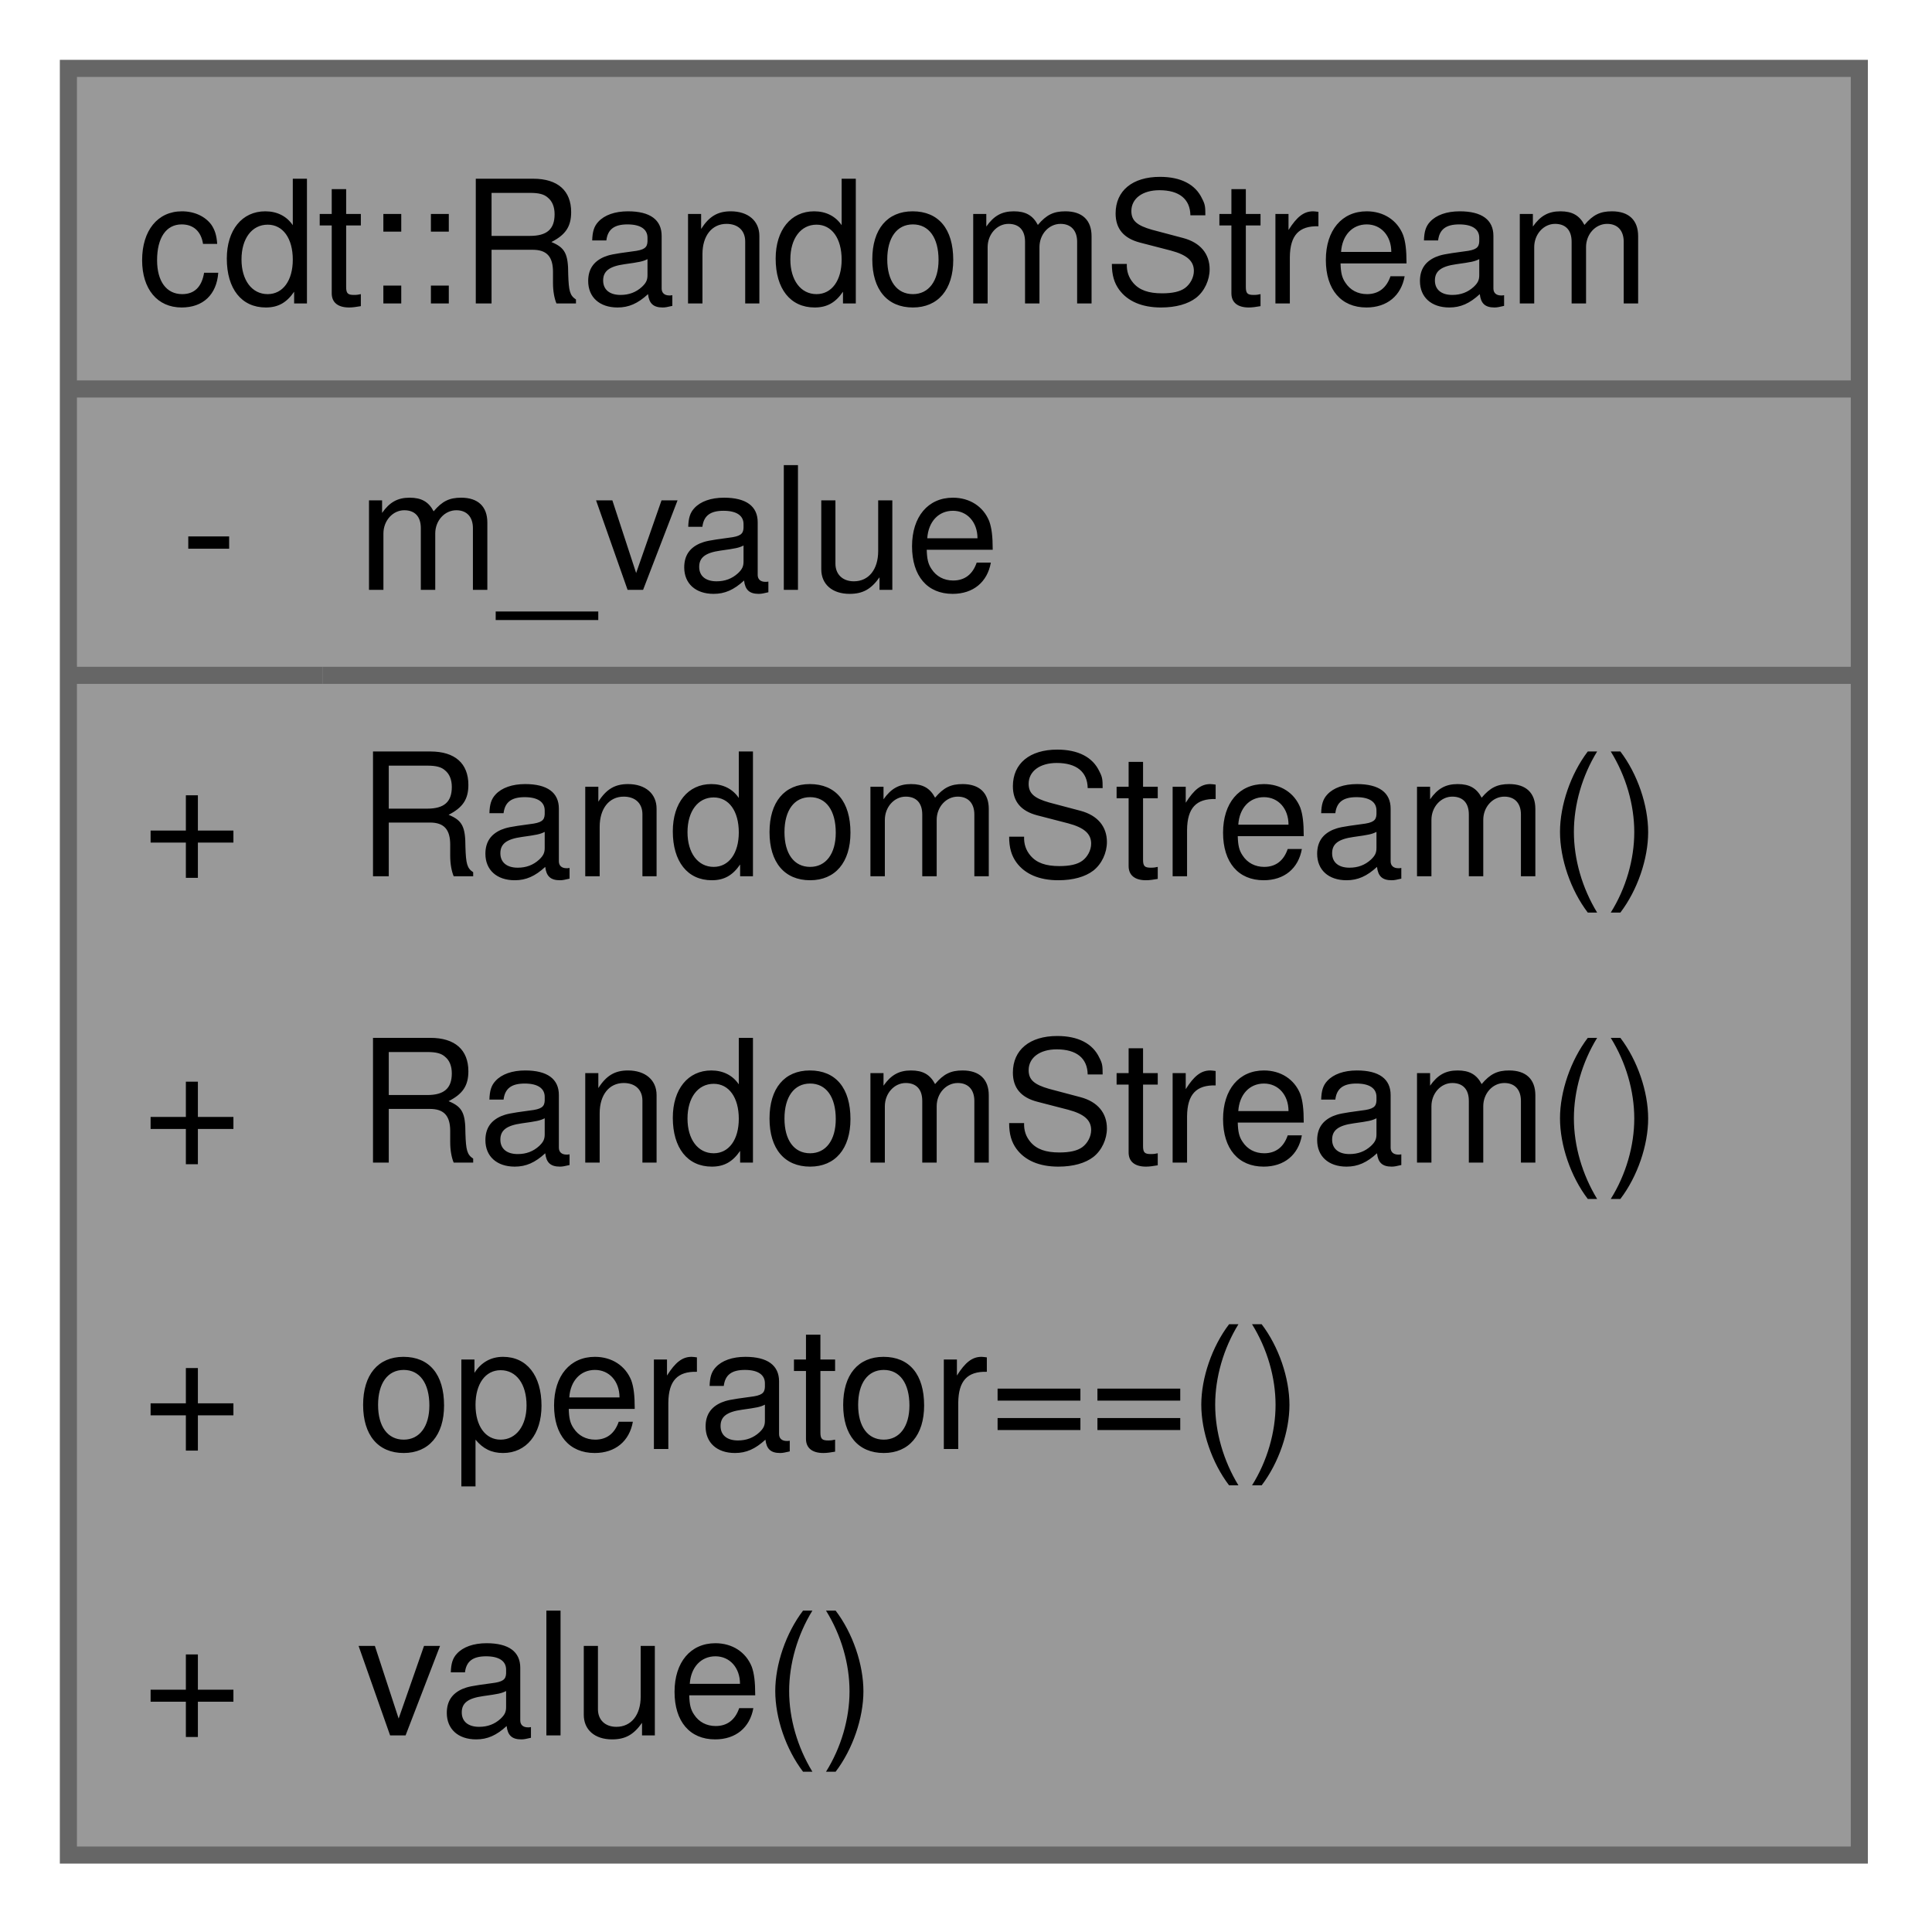
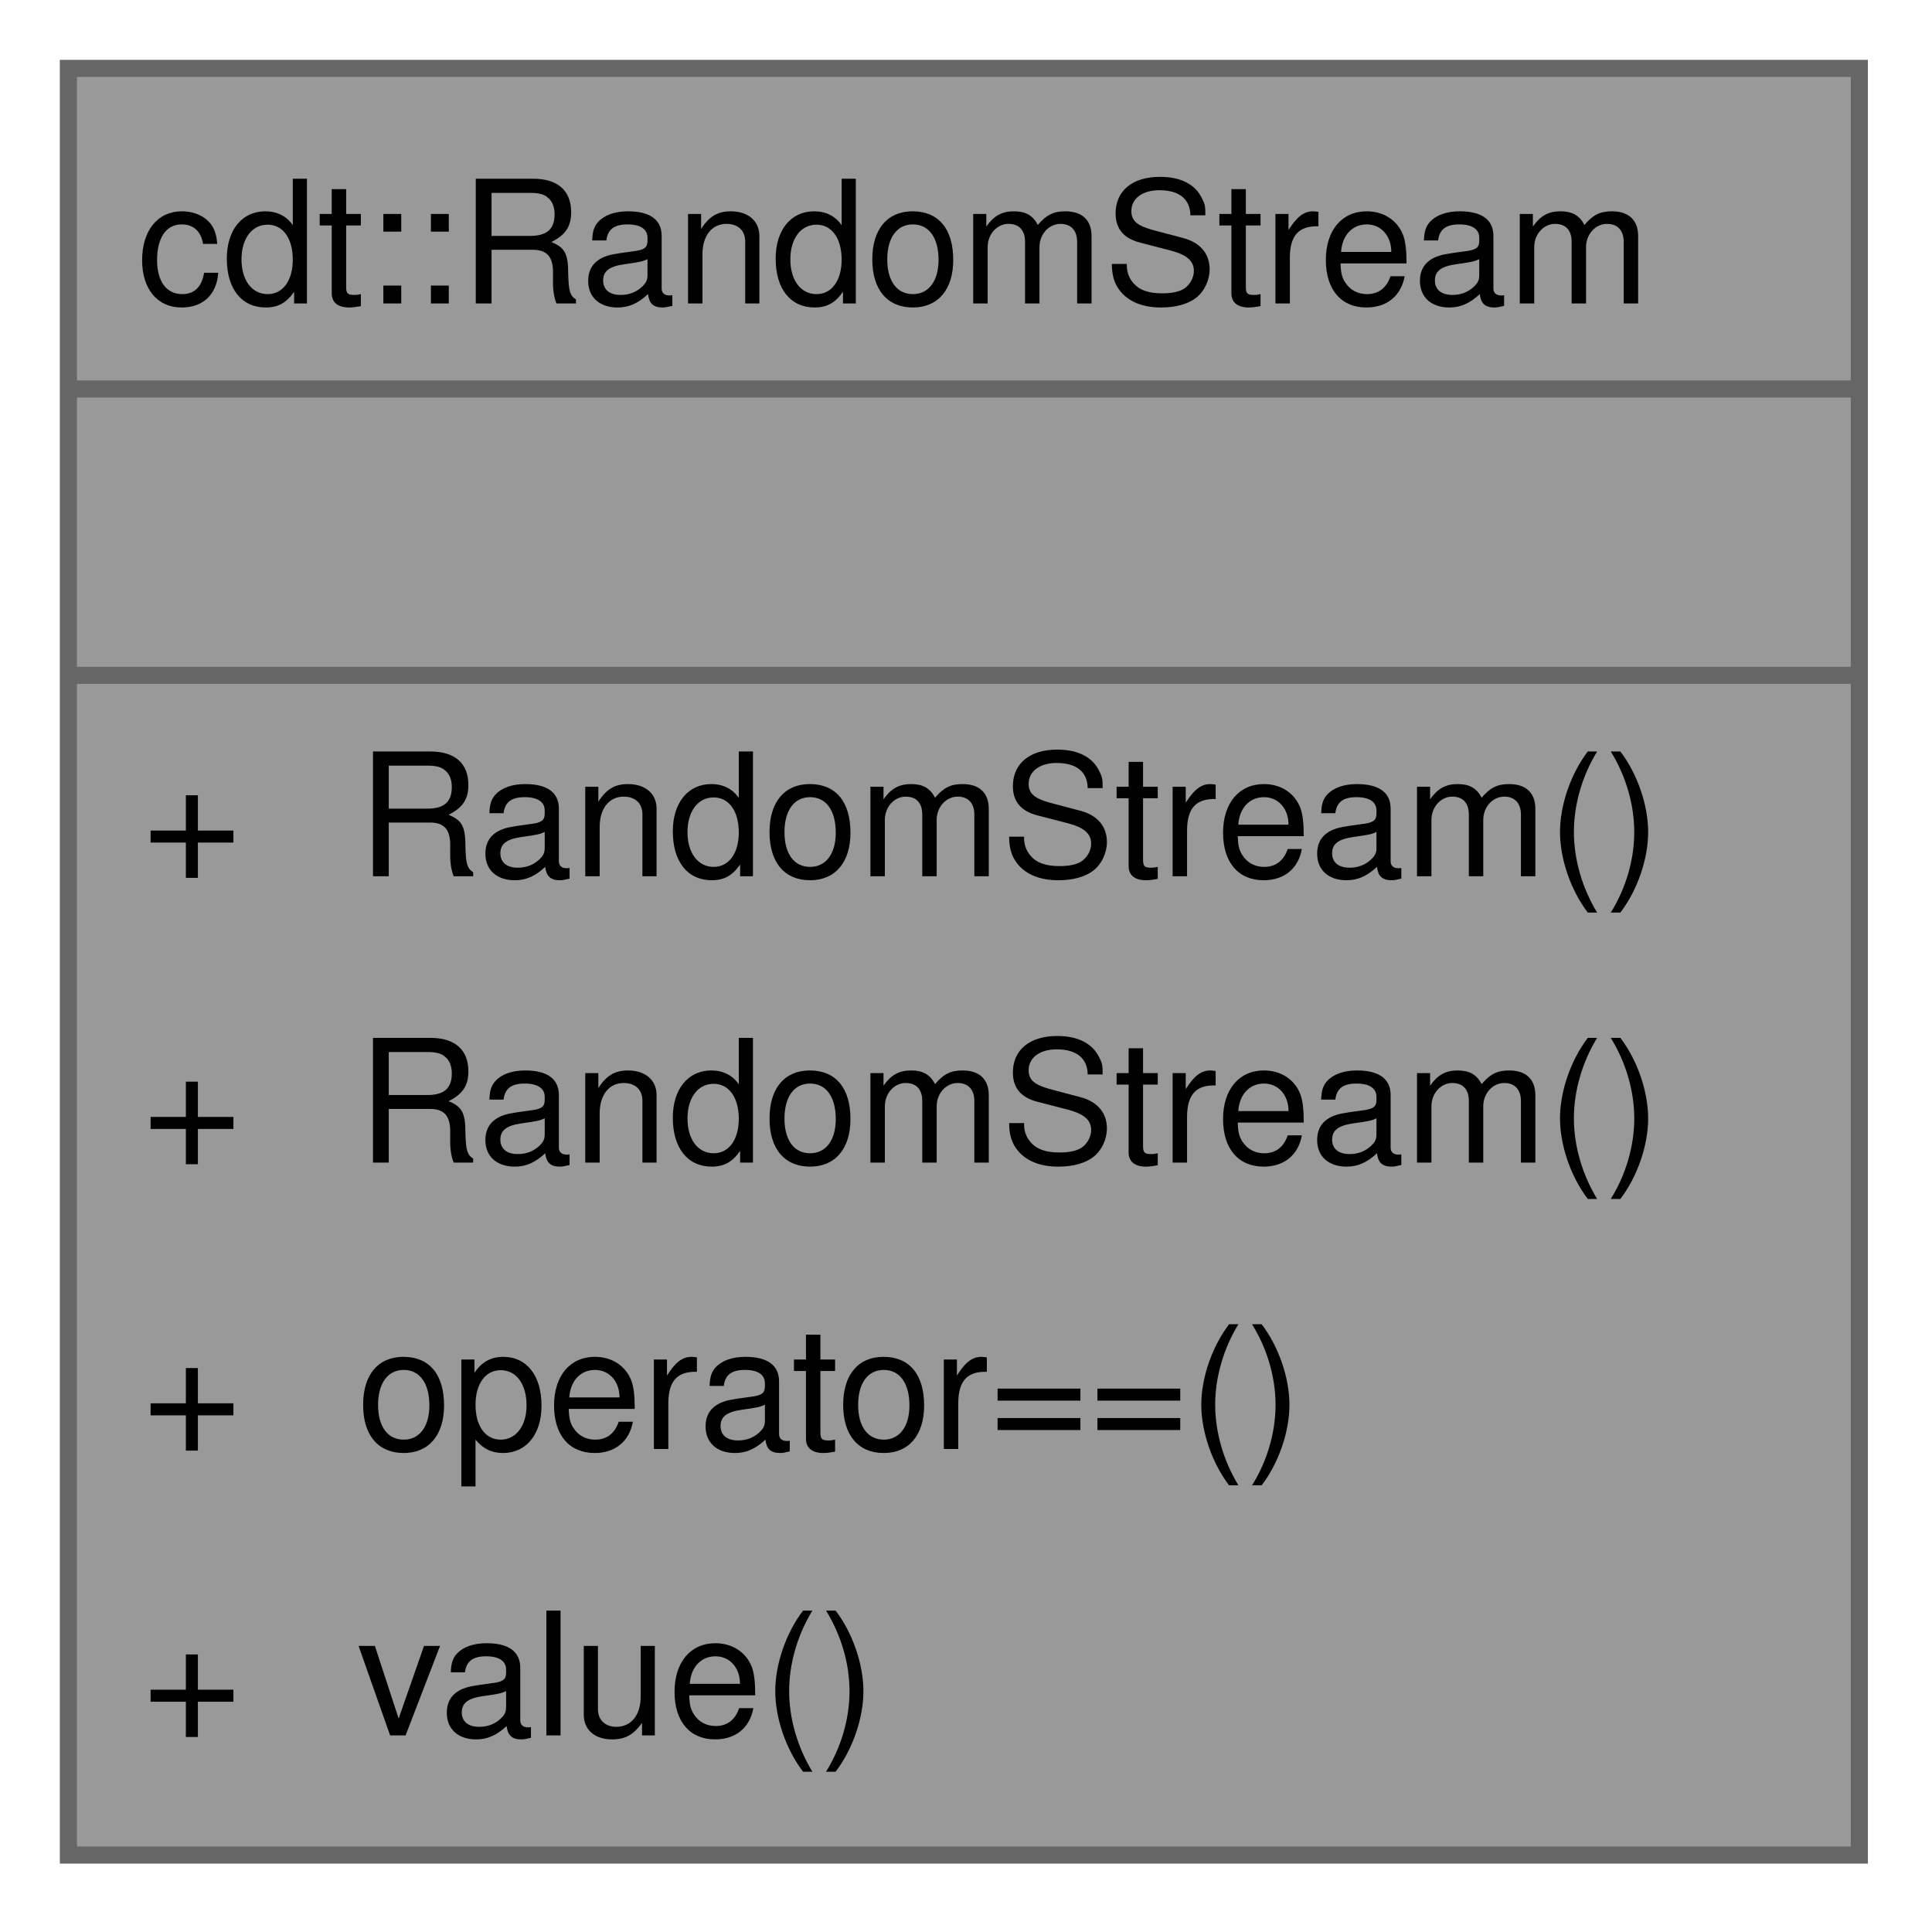
<svg xmlns="http://www.w3.org/2000/svg" xmlns:xlink="http://www.w3.org/1999/xlink" width="113pt" height="113pt" viewBox="0.00 0.00 113.00 113.00">
  <g id="graph0" class="graph" transform="scale(1 1) rotate(0) translate(4 108.5)">
    <g id="Node000001" class="node">
      <g id="a_Node000001">
        <a xlink:title="PCG sequence selector derived from a root random seed.">
          <polygon fill="#999999" stroke="none" points="104.75,-104.5 0,-104.5 0,0 104.75,0 104.75,-104.5" />
          <text xml:space="preserve" text-anchor="start" x="4" y="-90.75" font-family="Helvetica,sans-Serif" font-size="10.00">cdt::RandomStream</text>
-           <text xml:space="preserve" text-anchor="start" x="6.56" y="-74" font-family="Helvetica,sans-Serif" font-size="10.00">-</text>
-           <text xml:space="preserve" text-anchor="start" x="16.88" y="-74" font-family="Helvetica,sans-Serif" font-size="10.00">m_value</text>
+           <text xml:space="preserve" text-anchor="start" x="50.88" y="-74" font-family="Helvetica,sans-Serif" font-size="10.00"> </text>
          <text xml:space="preserve" text-anchor="start" x="4.31" y="-57.25" font-family="Helvetica,sans-Serif" font-size="10.00">+</text>
          <text xml:space="preserve" text-anchor="start" x="16.88" y="-57.25" font-family="Helvetica,sans-Serif" font-size="10.00">RandomStream()</text>
          <text xml:space="preserve" text-anchor="start" x="4.31" y="-40.5" font-family="Helvetica,sans-Serif" font-size="10.00">+</text>
          <text xml:space="preserve" text-anchor="start" x="16.88" y="-40.5" font-family="Helvetica,sans-Serif" font-size="10.00">RandomStream()</text>
          <text xml:space="preserve" text-anchor="start" x="4.31" y="-23.75" font-family="Helvetica,sans-Serif" font-size="10.00">+</text>
          <text xml:space="preserve" text-anchor="start" x="16.88" y="-23.75" font-family="Helvetica,sans-Serif" font-size="10.00">operator==()</text>
          <text xml:space="preserve" text-anchor="start" x="4.31" y="-7" font-family="Helvetica,sans-Serif" font-size="10.00">+</text>
          <text xml:space="preserve" text-anchor="start" x="16.88" y="-7" font-family="Helvetica,sans-Serif" font-size="10.00">value()</text>
          <polygon fill="#666666" stroke="#666666" points="0,-85.75 0,-85.75 104.75,-85.75 104.75,-85.75 0,-85.75" />
-           <polygon fill="#666666" stroke="#666666" points="0,-69 0,-69 14.88,-69 14.88,-69 0,-69" />
-           <polygon fill="#666666" stroke="#666666" points="14.88,-69 14.88,-69 104.75,-69 104.75,-69 14.88,-69" />
+           <polygon fill="#666666" stroke="#666666" points="0,-69 0,-69 104.75,-69 104.75,-69 0,-69" />
          <polygon fill="none" stroke="#666666" points="0,0 0,-104.5 104.75,-104.5 104.75,0 0,0" />
        </a>
      </g>
    </g>
  </g>
</svg>
